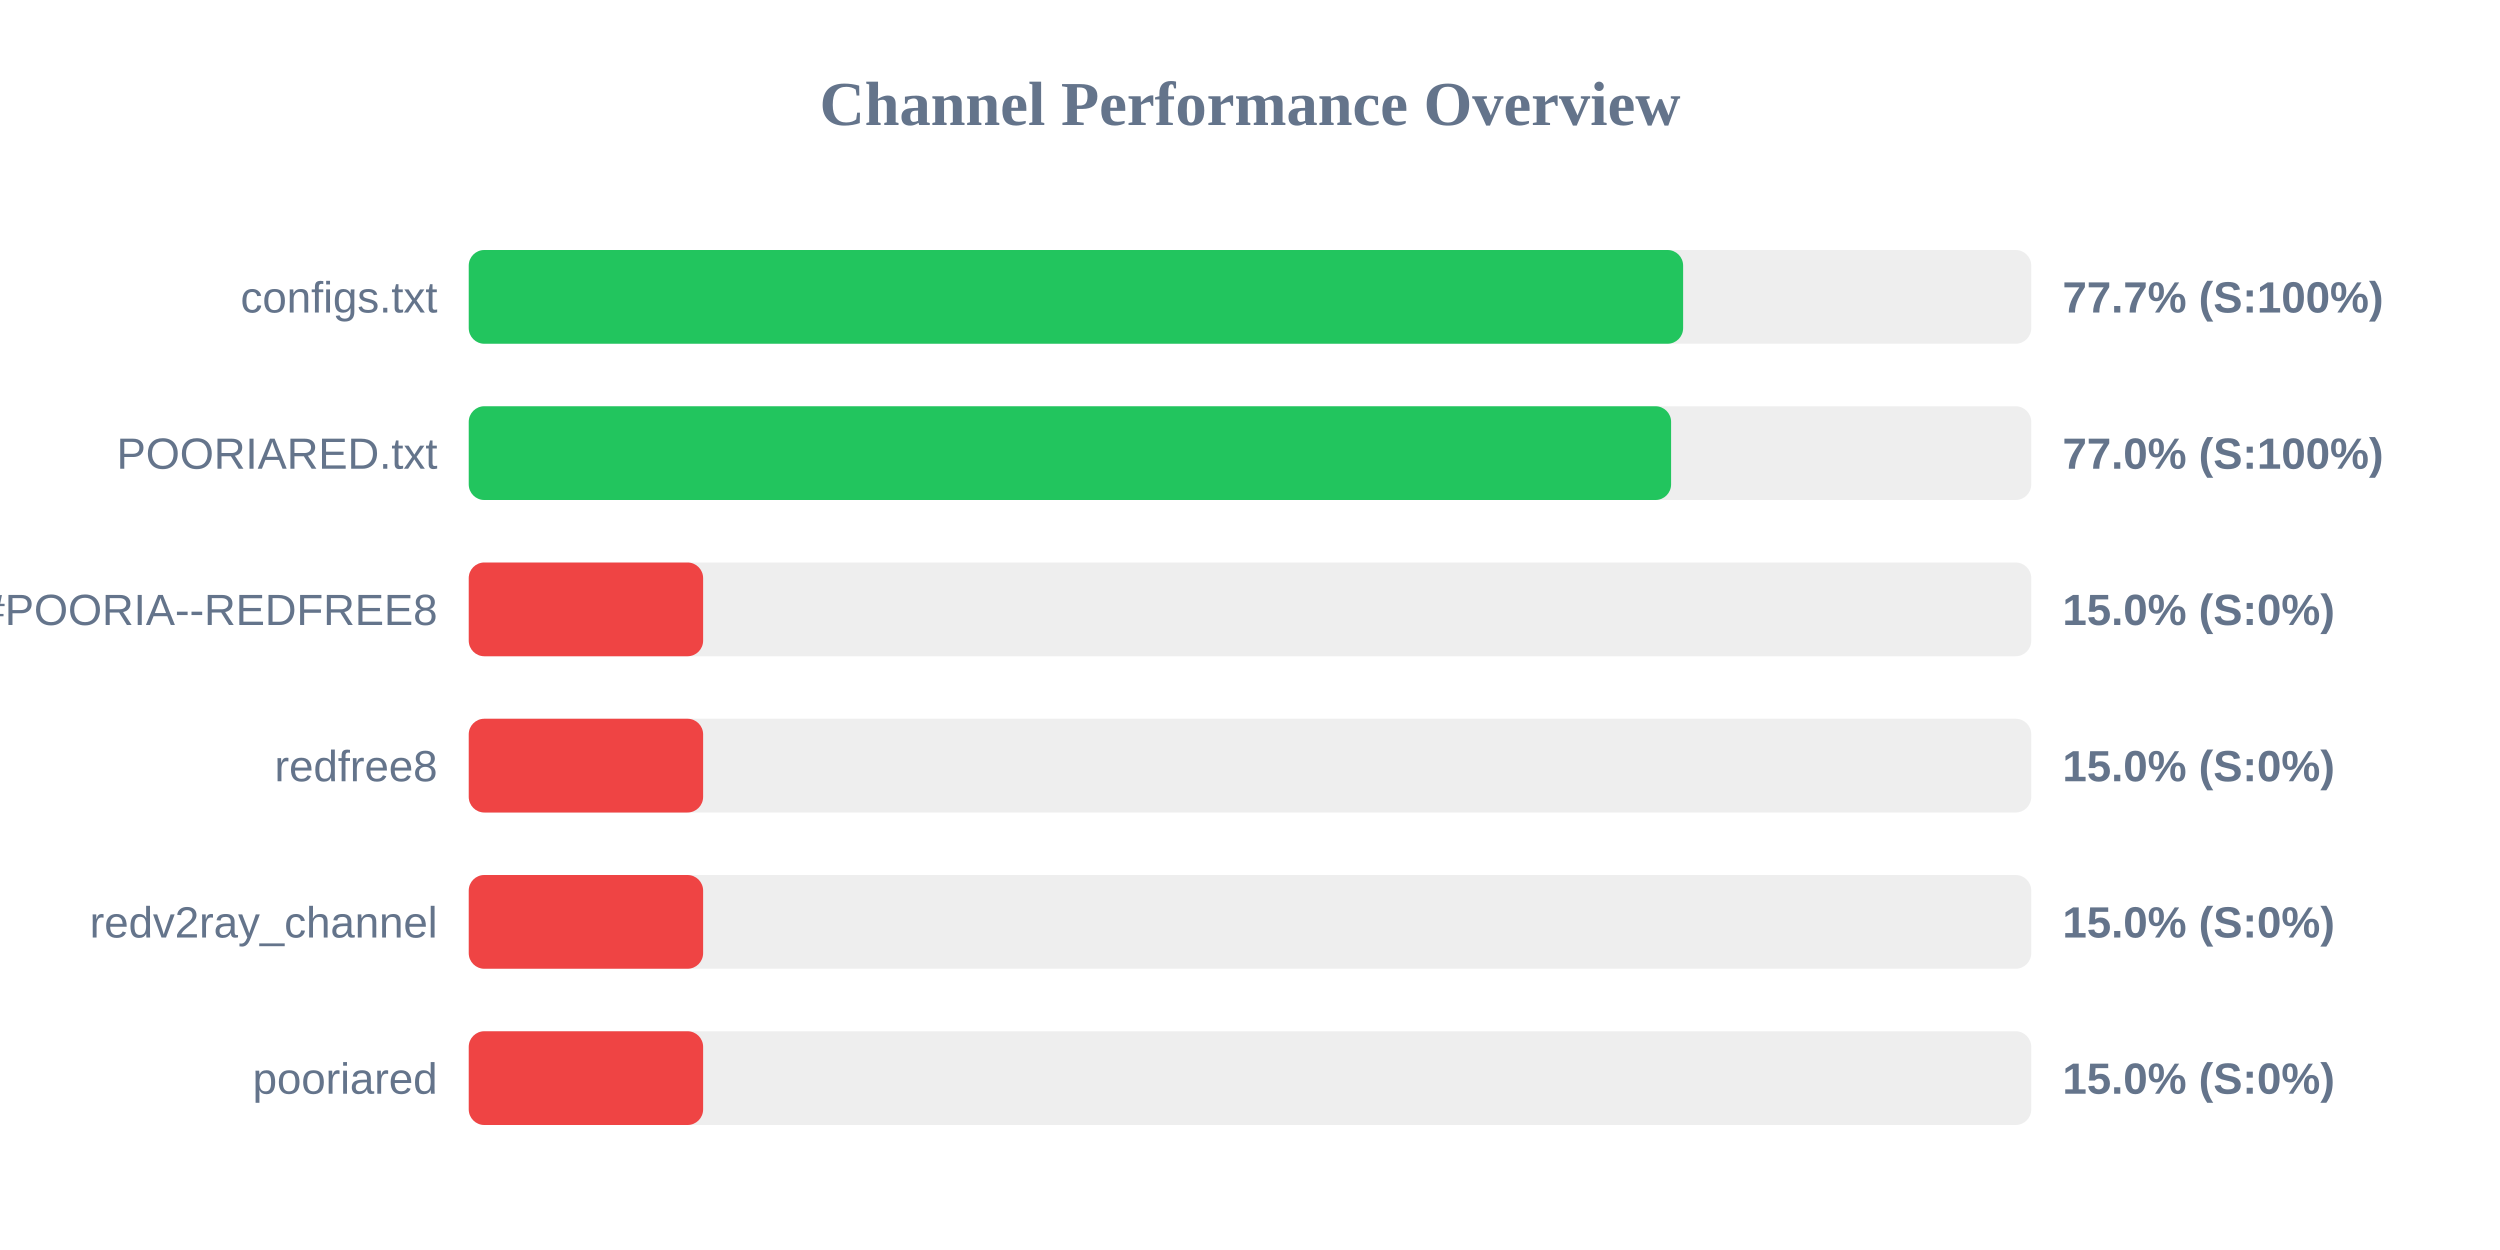
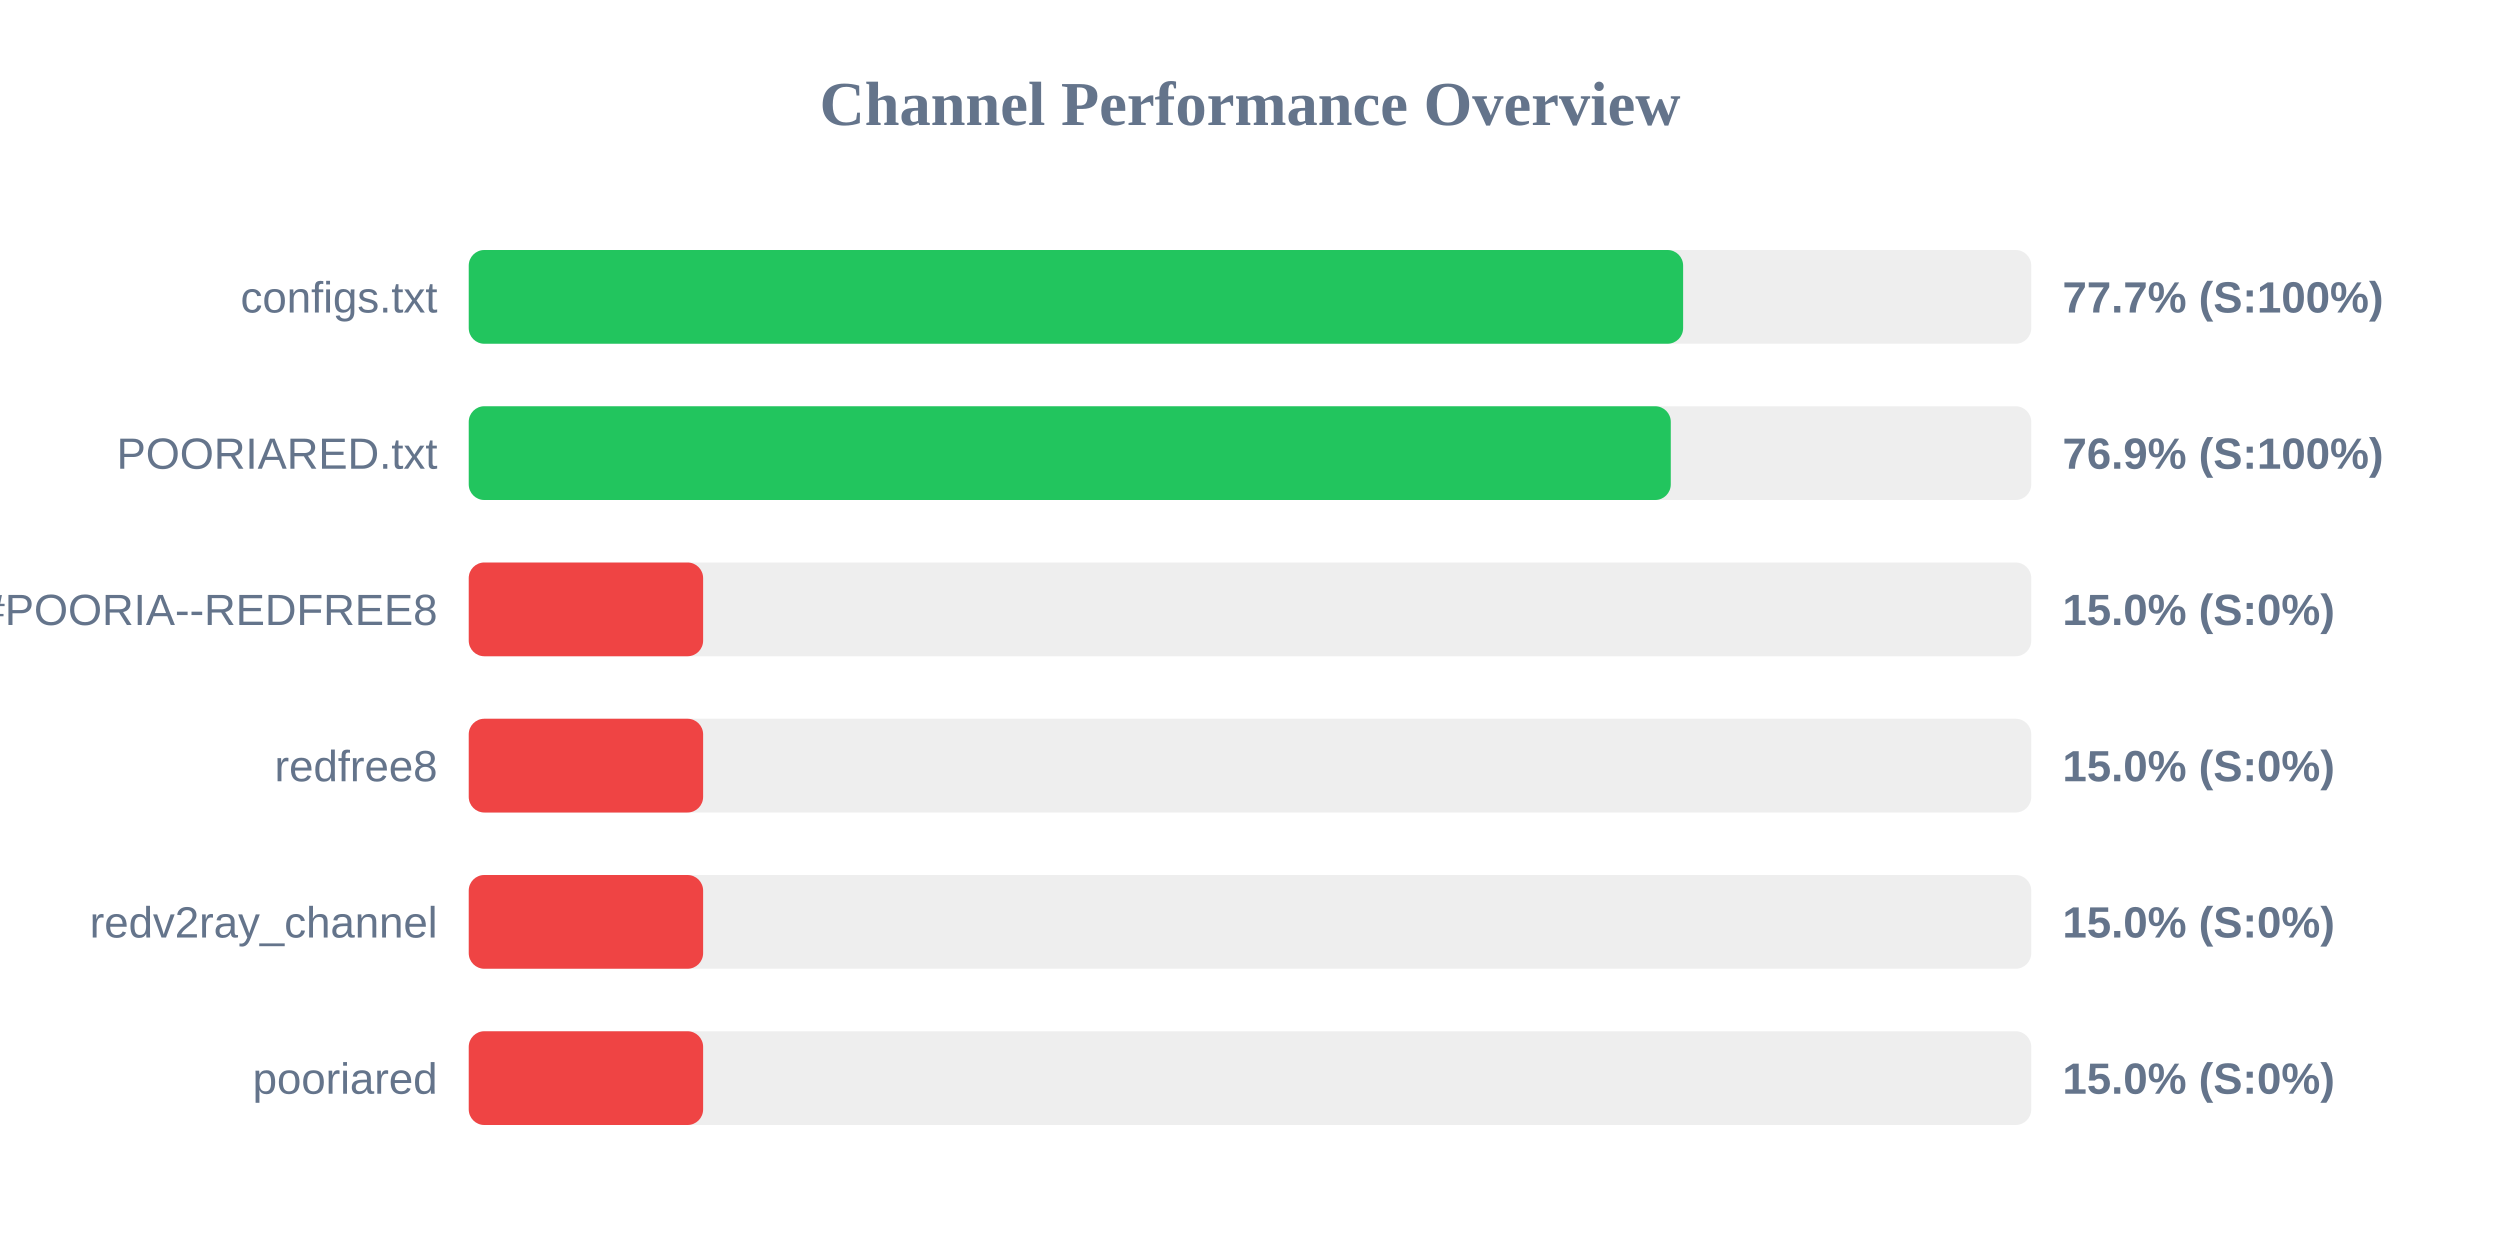
<svg xmlns="http://www.w3.org/2000/svg" width="800" height="400" version="1.1">
  <style>
        .row { font: 14px Arial; fill: #64748b; }
        .score { font: bold 14px Arial; fill: #64748b; }
    </style>
  <text x="400" y="40" text-anchor="middle" font-size="20px" font-weight="bold" fill="#64748b">Channel Performance Overview</text>
  <rect x="150" y="80" width="500" height="30" fill="#eee" rx="5" />
  <rect x="150" y="80" width="388.6" height="30" fill="#22c55e" rx="5" />
  <text x="140" y="100" text-anchor="end" class="row">configs.txt</text>
  <text x="660" y="100" text-anchor="start" class="score">77.7% (S:100%)</text>
  <rect x="150" y="130" width="500" height="30" fill="#eee" rx="5" />
-   <rect x="150" y="130" width="384.75" height="30" fill="#22c55e" rx="5" />
+   <rect x="150" y="130" width="384.65" height="30" fill="#22c55e" rx="5" />
  <text x="140" y="150" text-anchor="end" class="row">POORIARED.txt</text>
-   <text x="660" y="150" text-anchor="start" class="score">77.0% (S:100%)</text>
+   <text x="660" y="150" text-anchor="start" class="score">76.9% (S:100%)</text>
  <rect x="150" y="180" width="500" height="30" fill="#eee" rx="5" />
  <rect x="150" y="180" width="75.0" height="30" fill="#ef4444" rx="5" />
  <text x="140" y="200" text-anchor="end" class="row">POORIA--REDFREE8.txt#POORIA--REDFREE8</text>
  <text x="660" y="200" text-anchor="start" class="score">15.0% (S:0%)</text>
  <rect x="150" y="230" width="500" height="30" fill="#eee" rx="5" />
  <rect x="150" y="230" width="75.0" height="30" fill="#ef4444" rx="5" />
  <text x="140" y="250" text-anchor="end" class="row">redfree8</text>
  <text x="660" y="250" text-anchor="start" class="score">15.0% (S:0%)</text>
  <rect x="150" y="280" width="500" height="30" fill="#eee" rx="5" />
  <rect x="150" y="280" width="75.0" height="30" fill="#ef4444" rx="5" />
  <text x="140" y="300" text-anchor="end" class="row">redv2ray_channel</text>
  <text x="660" y="300" text-anchor="start" class="score">15.0% (S:0%)</text>
  <rect x="150" y="330" width="500" height="30" fill="#eee" rx="5" />
  <rect x="150" y="330" width="75.0" height="30" fill="#ef4444" rx="5" />
  <text x="140" y="350" text-anchor="end" class="row">pooriared</text>
  <text x="660" y="350" text-anchor="start" class="score">15.0% (S:0%)</text>
</svg>
